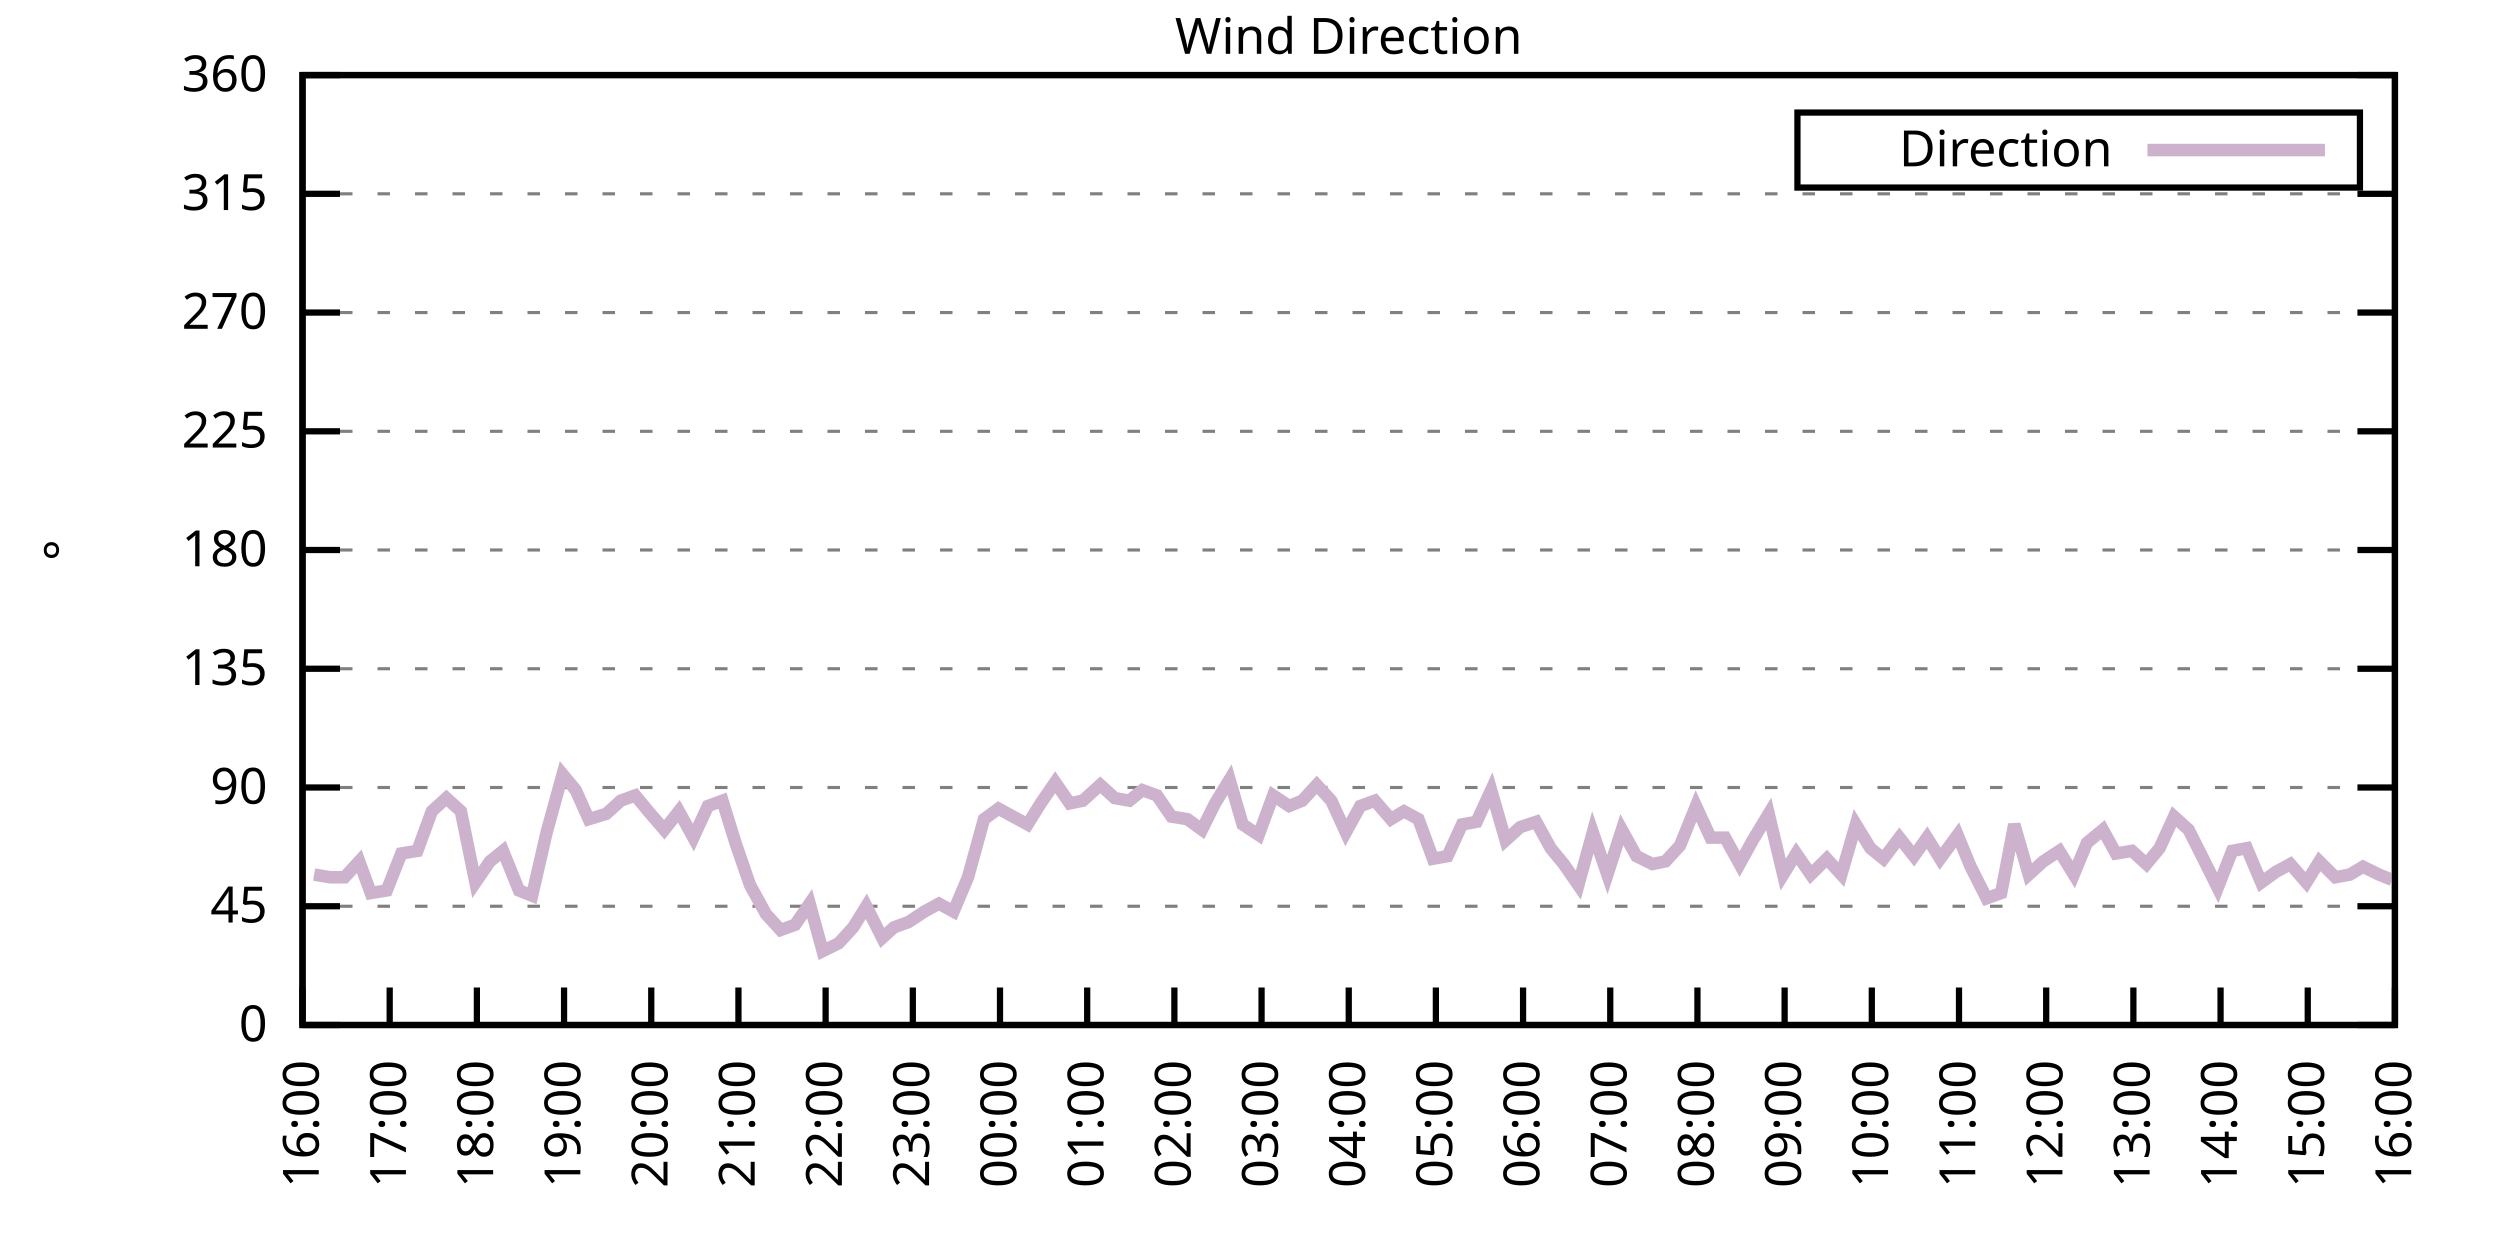
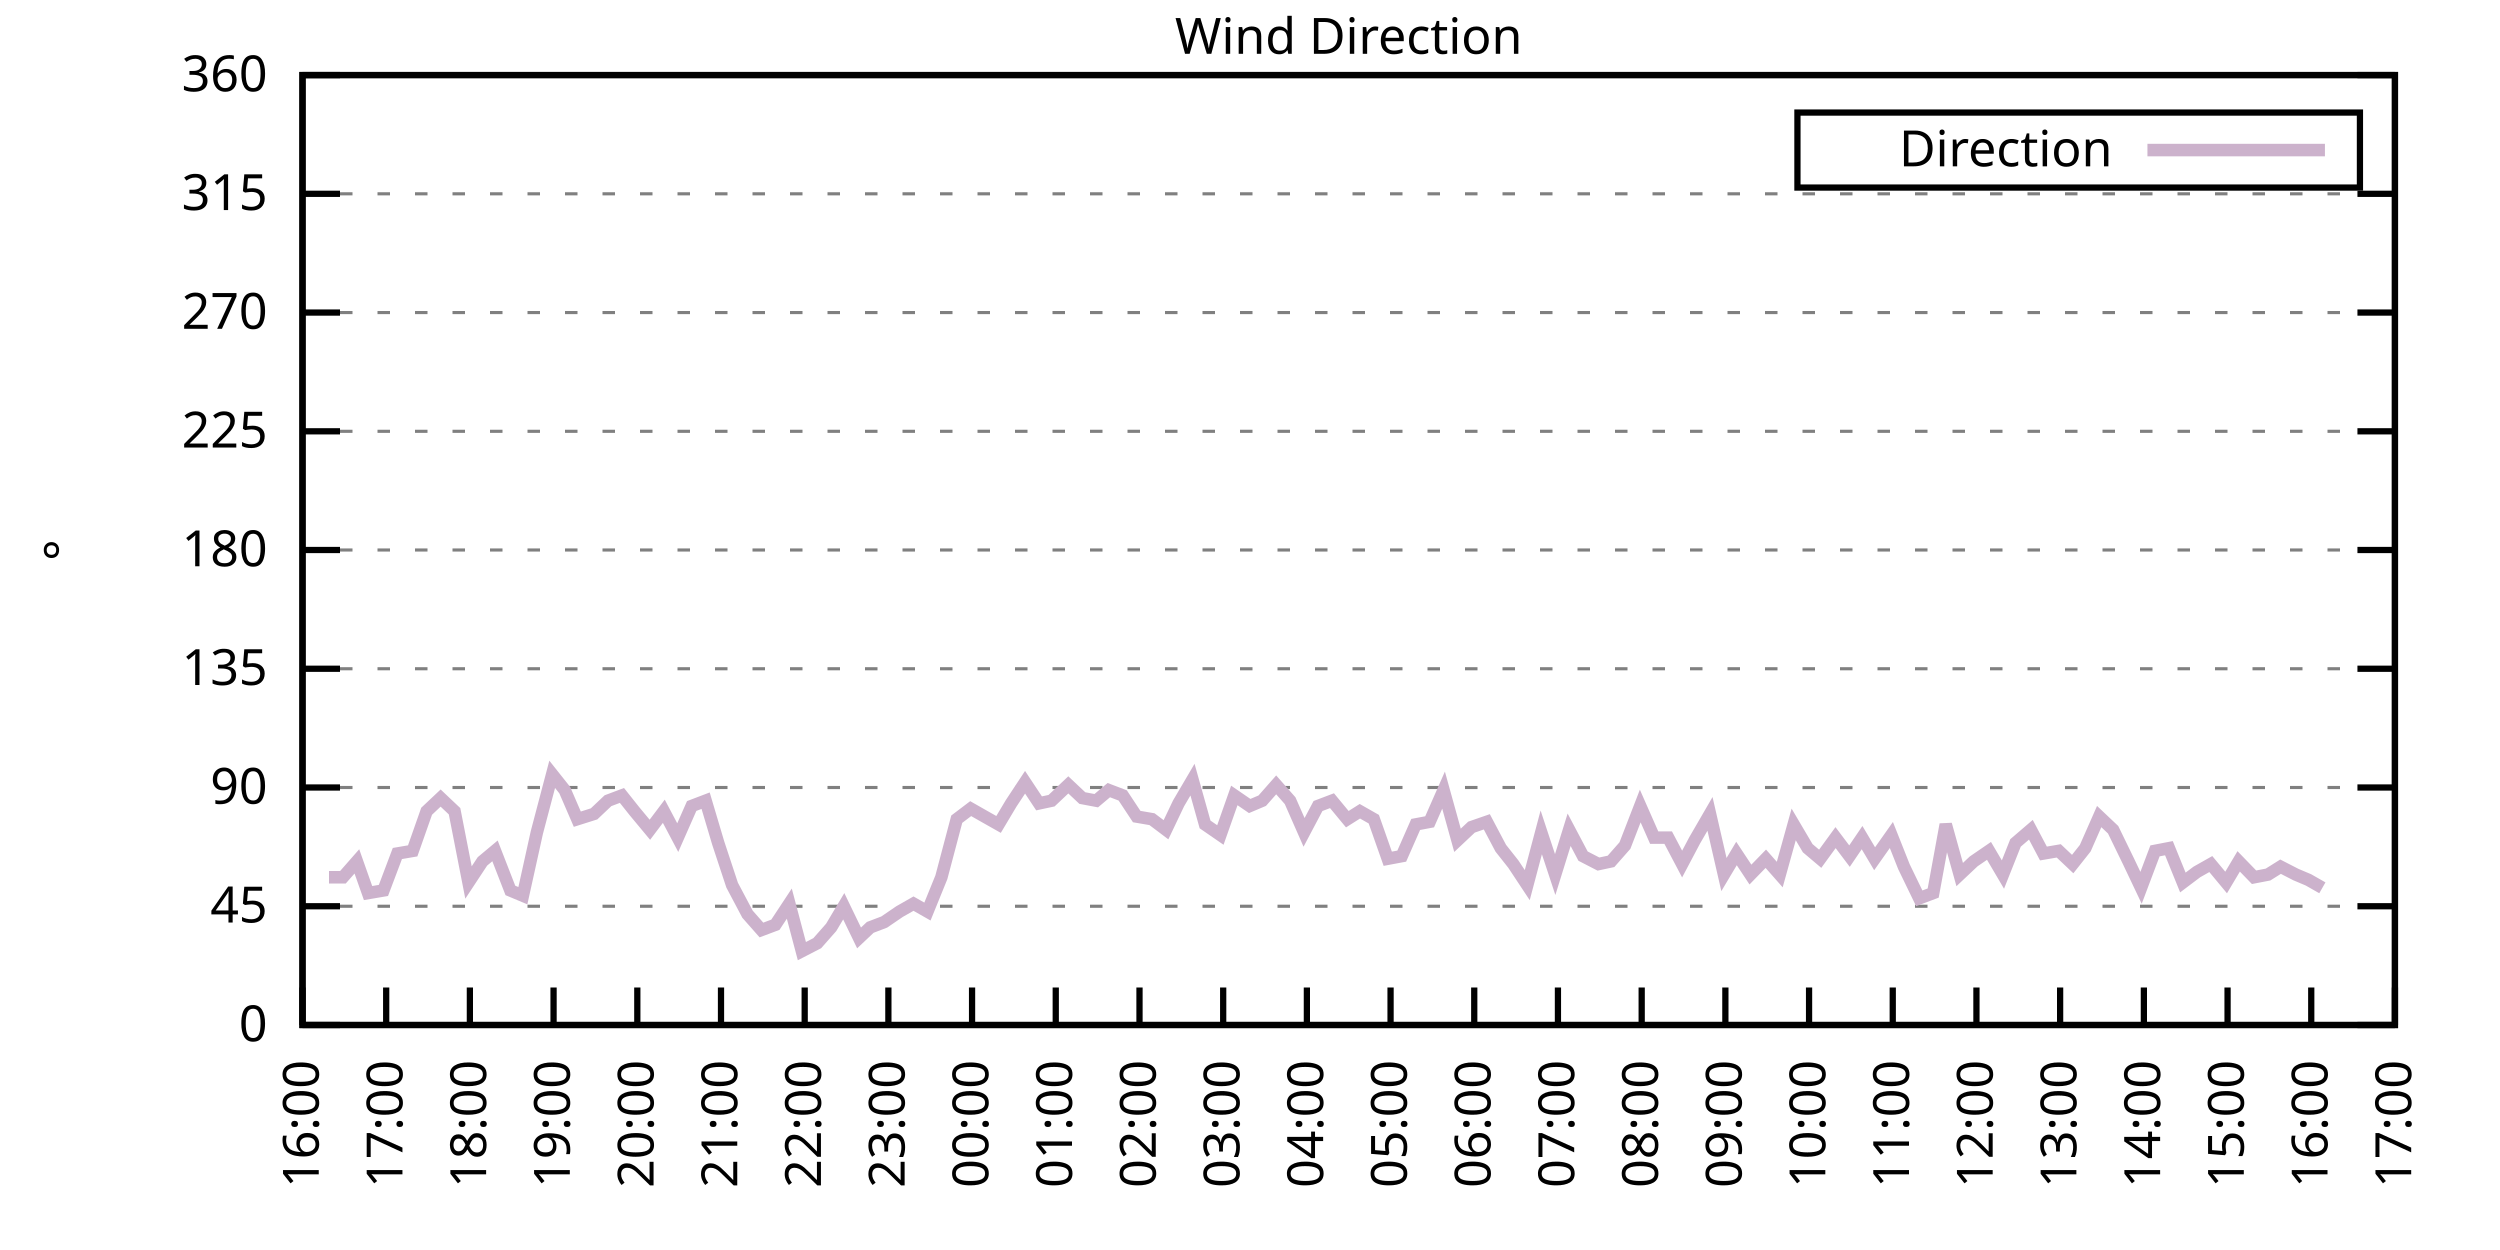
<svg xmlns="http://www.w3.org/2000/svg" xmlns:xlink="http://www.w3.org/1999/xlink" width="400" height="200" viewBox="0 0 400 200">
  <g id="gnuplot_canvas">
    <rect x="0" y="0" width="400" height="200" fill="none" />
    <defs>
      <circle id="gpDot" r="0.5" stroke-width="0.5" stroke="currentColor" />
      <path id="gpPt0" stroke-width="0.333" stroke="currentColor" d="M-1,0 h2 M0,-1 v2" />
      <path id="gpPt1" stroke-width="0.333" stroke="currentColor" d="M-1,-1 L1,1 M1,-1 L-1,1" />
      <path id="gpPt2" stroke-width="0.333" stroke="currentColor" d="M-1,0 L1,0 M0,-1 L0,1 M-1,-1 L1,1 M-1,1 L1,-1" />
      <rect id="gpPt3" stroke-width="0.333" stroke="currentColor" x="-1" y="-1" width="2" height="2" />
      <rect id="gpPt4" stroke-width="0.333" stroke="currentColor" fill="currentColor" x="-1" y="-1" width="2" height="2" />
      <circle id="gpPt5" stroke-width="0.333" stroke="currentColor" cx="0" cy="0" r="1" />
      <use xlink:href="#gpPt5" id="gpPt6" fill="currentColor" stroke="none" />
      <path id="gpPt7" stroke-width="0.333" stroke="currentColor" d="M0,-1.33 L-1.33,0.67 L1.33,0.67 z" />
      <use xlink:href="#gpPt7" id="gpPt8" fill="currentColor" stroke="none" />
      <use xlink:href="#gpPt7" id="gpPt9" stroke="currentColor" transform="rotate(180)" />
      <use xlink:href="#gpPt9" id="gpPt10" fill="currentColor" stroke="none" />
      <use xlink:href="#gpPt3" id="gpPt11" stroke="currentColor" transform="rotate(45)" />
      <use xlink:href="#gpPt11" id="gpPt12" fill="currentColor" stroke="none" />
      <path id="gpPt13" stroke-width="0.333" stroke="currentColor" d="M0,1.330 L1.265,0.411 L0.782,-1.067 L-0.782,-1.076 L-1.265,0.411 z" />
      <use xlink:href="#gpPt13" id="gpPt14" fill="currentColor" stroke="none" />
      <filter id="textbox" filterUnits="objectBoundingBox" x="0" y="0" height="1" width="1">
        <feFlood flood-color="white" flood-opacity="1" result="bgnd" />
        <feComposite in="SourceGraphic" in2="bgnd" operator="atop" />
      </filter>
      <filter id="greybox" filterUnits="objectBoundingBox" x="0" y="0" height="1" width="1">
        <feFlood flood-color="lightgrey" flood-opacity="1" result="grey" />
        <feComposite in="SourceGraphic" in2="grey" operator="atop" />
      </filter>
    </defs>
    <g fill="none" color="white" stroke="currentColor" stroke-width="1.00" stroke-linecap="butt" stroke-linejoin="miter">
</g>
    <g fill="none" color="black" stroke="currentColor" stroke-width="1.00" stroke-linecap="butt" stroke-linejoin="miter">
      <g stroke="none" shape-rendering="crispEdges">
        <polygon fill="rgb(255, 255, 255)" points="48.40,164.00 383.18,164.00 383.18,12.02 48.40,12.02 " />
      </g>
    </g>
    <g fill="none" color="black" stroke="currentColor" stroke-width="1.00" stroke-linecap="butt" stroke-linejoin="miter">
</g>
    <g fill="none" color="black" stroke="black" stroke-width="0.50" stroke-linecap="butt" stroke-linejoin="miter">
</g>
    <g fill="none" color="gray" stroke="currentColor" stroke-width="0.50" stroke-linecap="butt" stroke-linejoin="miter">
      <path stroke="gray" stroke-dasharray="2,4" class="gridline" d="M48.40,164.00 L383.19,164.00  " />
    </g>
    <g fill="none" color="gray" stroke="gray" stroke-width="1.00" stroke-linecap="butt" stroke-linejoin="miter">
</g>
    <g fill="none" color="black" stroke="currentColor" stroke-width="1.00" stroke-linecap="butt" stroke-linejoin="miter">
      <path stroke="black" d="M48.40,164.00 L54.40,164.00 M383.19,164.00 L377.19,164.00  " />
      <g transform="translate(42.80,166.60)" stroke="none" fill="black" font-family="Sans" font-size="8.00" text-anchor="end">
        <text>
          <tspan font-family="Sans"> 0</tspan>
        </text>
      </g>
    </g>
    <g fill="none" color="black" stroke="currentColor" stroke-width="1.00" stroke-linecap="butt" stroke-linejoin="miter">
</g>
    <g fill="none" color="black" stroke="black" stroke-width="0.50" stroke-linecap="butt" stroke-linejoin="miter">
</g>
    <g fill="none" color="gray" stroke="currentColor" stroke-width="0.50" stroke-linecap="butt" stroke-linejoin="miter">
      <path stroke="gray" stroke-dasharray="2,4" class="gridline" d="M48.40,145.00 L383.19,145.00  " />
    </g>
    <g fill="none" color="gray" stroke="gray" stroke-width="1.00" stroke-linecap="butt" stroke-linejoin="miter">
</g>
    <g fill="none" color="black" stroke="currentColor" stroke-width="1.00" stroke-linecap="butt" stroke-linejoin="miter">
      <path stroke="black" d="M48.40,145.00 L54.40,145.00 M383.19,145.00 L377.19,145.00  " />
      <g transform="translate(42.80,147.60)" stroke="none" fill="black" font-family="Sans" font-size="8.00" text-anchor="end">
        <text>
          <tspan font-family="Sans"> 45</tspan>
        </text>
      </g>
    </g>
    <g fill="none" color="black" stroke="currentColor" stroke-width="1.00" stroke-linecap="butt" stroke-linejoin="miter">
</g>
    <g fill="none" color="black" stroke="black" stroke-width="0.50" stroke-linecap="butt" stroke-linejoin="miter">
</g>
    <g fill="none" color="gray" stroke="currentColor" stroke-width="0.50" stroke-linecap="butt" stroke-linejoin="miter">
      <path stroke="gray" stroke-dasharray="2,4" class="gridline" d="M48.40,126.00 L383.19,126.00  " />
    </g>
    <g fill="none" color="gray" stroke="gray" stroke-width="1.00" stroke-linecap="butt" stroke-linejoin="miter">
</g>
    <g fill="none" color="black" stroke="currentColor" stroke-width="1.00" stroke-linecap="butt" stroke-linejoin="miter">
      <path stroke="black" d="M48.40,126.00 L54.40,126.00 M383.19,126.00 L377.19,126.00  " />
      <g transform="translate(42.80,128.60)" stroke="none" fill="black" font-family="Sans" font-size="8.00" text-anchor="end">
        <text>
          <tspan font-family="Sans"> 90</tspan>
        </text>
      </g>
    </g>
    <g fill="none" color="black" stroke="currentColor" stroke-width="1.00" stroke-linecap="butt" stroke-linejoin="miter">
</g>
    <g fill="none" color="black" stroke="black" stroke-width="0.50" stroke-linecap="butt" stroke-linejoin="miter">
</g>
    <g fill="none" color="gray" stroke="currentColor" stroke-width="0.50" stroke-linecap="butt" stroke-linejoin="miter">
      <path stroke="gray" stroke-dasharray="2,4" class="gridline" d="M48.40,107.00 L383.19,107.00  " />
    </g>
    <g fill="none" color="gray" stroke="gray" stroke-width="1.00" stroke-linecap="butt" stroke-linejoin="miter">
</g>
    <g fill="none" color="black" stroke="currentColor" stroke-width="1.00" stroke-linecap="butt" stroke-linejoin="miter">
      <path stroke="black" d="M48.40,107.00 L54.40,107.00 M383.19,107.00 L377.19,107.00  " />
      <g transform="translate(42.80,109.60)" stroke="none" fill="black" font-family="Sans" font-size="8.00" text-anchor="end">
        <text>
          <tspan font-family="Sans"> 135</tspan>
        </text>
      </g>
    </g>
    <g fill="none" color="black" stroke="currentColor" stroke-width="1.00" stroke-linecap="butt" stroke-linejoin="miter">
</g>
    <g fill="none" color="black" stroke="black" stroke-width="0.50" stroke-linecap="butt" stroke-linejoin="miter">
</g>
    <g fill="none" color="gray" stroke="currentColor" stroke-width="0.50" stroke-linecap="butt" stroke-linejoin="miter">
      <path stroke="gray" stroke-dasharray="2,4" class="gridline" d="M48.40,88.00 L383.19,88.00  " />
    </g>
    <g fill="none" color="gray" stroke="gray" stroke-width="1.00" stroke-linecap="butt" stroke-linejoin="miter">
</g>
    <g fill="none" color="black" stroke="currentColor" stroke-width="1.00" stroke-linecap="butt" stroke-linejoin="miter">
      <path stroke="black" d="M48.40,88.00 L54.40,88.00 M383.19,88.00 L377.19,88.00  " />
      <g transform="translate(42.80,90.60)" stroke="none" fill="black" font-family="Sans" font-size="8.00" text-anchor="end">
        <text>
          <tspan font-family="Sans"> 180</tspan>
        </text>
      </g>
    </g>
    <g fill="none" color="black" stroke="currentColor" stroke-width="1.00" stroke-linecap="butt" stroke-linejoin="miter">
</g>
    <g fill="none" color="black" stroke="black" stroke-width="0.50" stroke-linecap="butt" stroke-linejoin="miter">
</g>
    <g fill="none" color="gray" stroke="currentColor" stroke-width="0.50" stroke-linecap="butt" stroke-linejoin="miter">
      <path stroke="gray" stroke-dasharray="2,4" class="gridline" d="M48.40,69.01 L383.19,69.01  " />
    </g>
    <g fill="none" color="gray" stroke="gray" stroke-width="1.00" stroke-linecap="butt" stroke-linejoin="miter">
</g>
    <g fill="none" color="black" stroke="currentColor" stroke-width="1.00" stroke-linecap="butt" stroke-linejoin="miter">
      <path stroke="black" d="M48.40,69.01 L54.40,69.01 M383.19,69.01 L377.19,69.01  " />
      <g transform="translate(42.80,71.61)" stroke="none" fill="black" font-family="Sans" font-size="8.00" text-anchor="end">
        <text>
          <tspan font-family="Sans"> 225</tspan>
        </text>
      </g>
    </g>
    <g fill="none" color="black" stroke="currentColor" stroke-width="1.00" stroke-linecap="butt" stroke-linejoin="miter">
</g>
    <g fill="none" color="black" stroke="black" stroke-width="0.50" stroke-linecap="butt" stroke-linejoin="miter">
</g>
    <g fill="none" color="gray" stroke="currentColor" stroke-width="0.50" stroke-linecap="butt" stroke-linejoin="miter">
      <path stroke="gray" stroke-dasharray="2,4" class="gridline" d="M48.40,50.01 L383.19,50.01  " />
    </g>
    <g fill="none" color="gray" stroke="gray" stroke-width="1.00" stroke-linecap="butt" stroke-linejoin="miter">
</g>
    <g fill="none" color="black" stroke="currentColor" stroke-width="1.00" stroke-linecap="butt" stroke-linejoin="miter">
      <path stroke="black" d="M48.40,50.01 L54.40,50.01 M383.19,50.01 L377.19,50.01  " />
      <g transform="translate(42.80,52.61)" stroke="none" fill="black" font-family="Sans" font-size="8.00" text-anchor="end">
        <text>
          <tspan font-family="Sans"> 270</tspan>
        </text>
      </g>
    </g>
    <g fill="none" color="black" stroke="currentColor" stroke-width="1.00" stroke-linecap="butt" stroke-linejoin="miter">
</g>
    <g fill="none" color="black" stroke="black" stroke-width="0.50" stroke-linecap="butt" stroke-linejoin="miter">
</g>
    <g fill="none" color="gray" stroke="currentColor" stroke-width="0.50" stroke-linecap="butt" stroke-linejoin="miter">
      <path stroke="gray" stroke-dasharray="2,4" class="gridline" d="M48.40,31.01 L383.19,31.01  " />
    </g>
    <g fill="none" color="gray" stroke="gray" stroke-width="1.00" stroke-linecap="butt" stroke-linejoin="miter">
</g>
    <g fill="none" color="black" stroke="currentColor" stroke-width="1.00" stroke-linecap="butt" stroke-linejoin="miter">
      <path stroke="black" d="M48.40,31.01 L54.40,31.01 M383.19,31.01 L377.19,31.01  " />
      <g transform="translate(42.80,33.61)" stroke="none" fill="black" font-family="Sans" font-size="8.00" text-anchor="end">
        <text>
          <tspan font-family="Sans"> 315</tspan>
        </text>
      </g>
    </g>
    <g fill="none" color="black" stroke="currentColor" stroke-width="1.00" stroke-linecap="butt" stroke-linejoin="miter">
</g>
    <g fill="none" color="black" stroke="black" stroke-width="0.50" stroke-linecap="butt" stroke-linejoin="miter">
</g>
    <g fill="none" color="gray" stroke="currentColor" stroke-width="0.50" stroke-linecap="butt" stroke-linejoin="miter">
      <path stroke="gray" stroke-dasharray="2,4" class="gridline" d="M48.40,12.01 L383.19,12.01  " />
    </g>
    <g fill="none" color="gray" stroke="gray" stroke-width="1.00" stroke-linecap="butt" stroke-linejoin="miter">
</g>
    <g fill="none" color="black" stroke="currentColor" stroke-width="1.00" stroke-linecap="butt" stroke-linejoin="miter">
      <path stroke="black" d="M48.40,12.01 L54.40,12.01 M383.19,12.01 L377.19,12.01  " />
      <g transform="translate(42.80,14.61)" stroke="none" fill="black" font-family="Sans" font-size="8.00" text-anchor="end">
        <text>
          <tspan font-family="Sans"> 360</tspan>
        </text>
      </g>
    </g>
    <g fill="none" color="black" stroke="currentColor" stroke-width="1.00" stroke-linecap="butt" stroke-linejoin="miter">
      <path stroke="black" d="M48.40,164.00 L48.40,158.00  " />
      <g transform="translate(51.00,169.60) rotate(270.00)" stroke="none" fill="black" font-family="Sans" font-size="8.00" text-anchor="end">
        <text>
          <tspan font-family="Sans">16:00</tspan>
        </text>
      </g>
    </g>
    <g fill="none" color="black" stroke="currentColor" stroke-width="1.00" stroke-linecap="butt" stroke-linejoin="miter">
-       <path stroke="black" d="M62.35,164.00 L62.35,158.00  " />
-       <g transform="translate(64.95,169.60) rotate(270.00)" stroke="none" fill="black" font-family="Sans" font-size="8.00" text-anchor="end">
+       <path stroke="black" d="M61.79,164.00 L61.79,158.00  " />
+       <g transform="translate(64.39,169.60) rotate(270.00)" stroke="none" fill="black" font-family="Sans" font-size="8.00" text-anchor="end">
        <text>
          <tspan font-family="Sans">17:00</tspan>
        </text>
      </g>
    </g>
    <g fill="none" color="black" stroke="currentColor" stroke-width="1.00" stroke-linecap="butt" stroke-linejoin="miter">
-       <path stroke="black" d="M76.30,164.00 L76.30,158.00  " />
-       <g transform="translate(78.90,169.60) rotate(270.00)" stroke="none" fill="black" font-family="Sans" font-size="8.00" text-anchor="end">
+       <path stroke="black" d="M75.18,164.00 L75.18,158.00  " />
+       <g transform="translate(77.78,169.60) rotate(270.00)" stroke="none" fill="black" font-family="Sans" font-size="8.00" text-anchor="end">
        <text>
          <tspan font-family="Sans">18:00</tspan>
        </text>
      </g>
    </g>
    <g fill="none" color="black" stroke="currentColor" stroke-width="1.00" stroke-linecap="butt" stroke-linejoin="miter">
-       <path stroke="black" d="M90.25,164.00 L90.25,158.00  " />
-       <g transform="translate(92.85,169.60) rotate(270.00)" stroke="none" fill="black" font-family="Sans" font-size="8.00" text-anchor="end">
+       <path stroke="black" d="M88.57,164.00 L88.57,158.00  " />
+       <g transform="translate(91.17,169.60) rotate(270.00)" stroke="none" fill="black" font-family="Sans" font-size="8.00" text-anchor="end">
        <text>
          <tspan font-family="Sans">19:00</tspan>
        </text>
      </g>
    </g>
    <g fill="none" color="black" stroke="currentColor" stroke-width="1.00" stroke-linecap="butt" stroke-linejoin="miter">
-       <path stroke="black" d="M104.20,164.00 L104.20,158.00  " />
-       <g transform="translate(106.80,169.60) rotate(270.00)" stroke="none" fill="black" font-family="Sans" font-size="8.00" text-anchor="end">
+       <path stroke="black" d="M101.97,164.00 L101.97,158.00  " />
+       <g transform="translate(104.57,169.60) rotate(270.00)" stroke="none" fill="black" font-family="Sans" font-size="8.00" text-anchor="end">
        <text>
          <tspan font-family="Sans">20:00</tspan>
        </text>
      </g>
    </g>
    <g fill="none" color="black" stroke="currentColor" stroke-width="1.00" stroke-linecap="butt" stroke-linejoin="miter">
-       <path stroke="black" d="M118.15,164.00 L118.15,158.00  " />
-       <g transform="translate(120.75,169.60) rotate(270.00)" stroke="none" fill="black" font-family="Sans" font-size="8.00" text-anchor="end">
+       <path stroke="black" d="M115.36,164.00 L115.36,158.00  " />
+       <g transform="translate(117.96,169.60) rotate(270.00)" stroke="none" fill="black" font-family="Sans" font-size="8.00" text-anchor="end">
        <text>
          <tspan font-family="Sans">21:00</tspan>
        </text>
      </g>
    </g>
    <g fill="none" color="black" stroke="currentColor" stroke-width="1.00" stroke-linecap="butt" stroke-linejoin="miter">
-       <path stroke="black" d="M132.10,164.00 L132.10,158.00  " />
-       <g transform="translate(134.70,169.60) rotate(270.00)" stroke="none" fill="black" font-family="Sans" font-size="8.00" text-anchor="end">
+       <path stroke="black" d="M128.75,164.00 L128.75,158.00  " />
+       <g transform="translate(131.35,169.60) rotate(270.00)" stroke="none" fill="black" font-family="Sans" font-size="8.00" text-anchor="end">
        <text>
          <tspan font-family="Sans">22:00</tspan>
        </text>
      </g>
    </g>
    <g fill="none" color="black" stroke="currentColor" stroke-width="1.00" stroke-linecap="butt" stroke-linejoin="miter">
-       <path stroke="black" d="M146.05,164.00 L146.05,158.00  " />
-       <g transform="translate(148.65,169.60) rotate(270.00)" stroke="none" fill="black" font-family="Sans" font-size="8.00" text-anchor="end">
+       <path stroke="black" d="M142.14,164.00 L142.14,158.00  " />
+       <g transform="translate(144.74,169.60) rotate(270.00)" stroke="none" fill="black" font-family="Sans" font-size="8.00" text-anchor="end">
        <text>
          <tspan font-family="Sans">23:00</tspan>
        </text>
      </g>
    </g>
    <g fill="none" color="black" stroke="currentColor" stroke-width="1.00" stroke-linecap="butt" stroke-linejoin="miter">
-       <path stroke="black" d="M160.00,164.00 L160.00,158.00  " />
-       <g transform="translate(162.60,169.60) rotate(270.00)" stroke="none" fill="black" font-family="Sans" font-size="8.00" text-anchor="end">
+       <path stroke="black" d="M155.53,164.00 L155.53,158.00  " />
+       <g transform="translate(158.13,169.60) rotate(270.00)" stroke="none" fill="black" font-family="Sans" font-size="8.00" text-anchor="end">
        <text>
          <tspan font-family="Sans">00:00</tspan>
        </text>
      </g>
    </g>
    <g fill="none" color="black" stroke="currentColor" stroke-width="1.00" stroke-linecap="butt" stroke-linejoin="miter">
-       <path stroke="black" d="M173.95,164.00 L173.95,158.00  " />
-       <g transform="translate(176.55,169.60) rotate(270.00)" stroke="none" fill="black" font-family="Sans" font-size="8.00" text-anchor="end">
+       <path stroke="black" d="M168.92,164.00 L168.92,158.00  " />
+       <g transform="translate(171.52,169.60) rotate(270.00)" stroke="none" fill="black" font-family="Sans" font-size="8.00" text-anchor="end">
        <text>
          <tspan font-family="Sans">01:00</tspan>
        </text>
      </g>
    </g>
    <g fill="none" color="black" stroke="currentColor" stroke-width="1.00" stroke-linecap="butt" stroke-linejoin="miter">
-       <path stroke="black" d="M187.90,164.00 L187.90,158.00  " />
-       <g transform="translate(190.50,169.60) rotate(270.00)" stroke="none" fill="black" font-family="Sans" font-size="8.00" text-anchor="end">
+       <path stroke="black" d="M182.32,164.00 L182.32,158.00  " />
+       <g transform="translate(184.92,169.60) rotate(270.00)" stroke="none" fill="black" font-family="Sans" font-size="8.00" text-anchor="end">
        <text>
          <tspan font-family="Sans">02:00</tspan>
        </text>
      </g>
    </g>
    <g fill="none" color="black" stroke="currentColor" stroke-width="1.00" stroke-linecap="butt" stroke-linejoin="miter">
-       <path stroke="black" d="M201.85,164.00 L201.85,158.00  " />
-       <g transform="translate(204.45,169.60) rotate(270.00)" stroke="none" fill="black" font-family="Sans" font-size="8.00" text-anchor="end">
+       <path stroke="black" d="M195.71,164.00 L195.71,158.00  " />
+       <g transform="translate(198.31,169.60) rotate(270.00)" stroke="none" fill="black" font-family="Sans" font-size="8.00" text-anchor="end">
        <text>
          <tspan font-family="Sans">03:00</tspan>
        </text>
      </g>
    </g>
    <g fill="none" color="black" stroke="currentColor" stroke-width="1.00" stroke-linecap="butt" stroke-linejoin="miter">
-       <path stroke="black" d="M215.80,164.00 L215.80,158.00  " />
-       <g transform="translate(218.40,169.60) rotate(270.00)" stroke="none" fill="black" font-family="Sans" font-size="8.00" text-anchor="end">
+       <path stroke="black" d="M209.10,164.00 L209.10,158.00  " />
+       <g transform="translate(211.70,169.60) rotate(270.00)" stroke="none" fill="black" font-family="Sans" font-size="8.00" text-anchor="end">
        <text>
          <tspan font-family="Sans">04:00</tspan>
        </text>
      </g>
    </g>
    <g fill="none" color="black" stroke="currentColor" stroke-width="1.00" stroke-linecap="butt" stroke-linejoin="miter">
-       <path stroke="black" d="M229.74,164.00 L229.74,158.00  " />
-       <g transform="translate(232.34,169.60) rotate(270.00)" stroke="none" fill="black" font-family="Sans" font-size="8.00" text-anchor="end">
+       <path stroke="black" d="M222.49,164.00 L222.49,158.00  " />
+       <g transform="translate(225.09,169.60) rotate(270.00)" stroke="none" fill="black" font-family="Sans" font-size="8.00" text-anchor="end">
        <text>
          <tspan font-family="Sans">05:00</tspan>
        </text>
      </g>
    </g>
    <g fill="none" color="black" stroke="currentColor" stroke-width="1.00" stroke-linecap="butt" stroke-linejoin="miter">
-       <path stroke="black" d="M243.69,164.00 L243.69,158.00  " />
-       <g transform="translate(246.29,169.60) rotate(270.00)" stroke="none" fill="black" font-family="Sans" font-size="8.00" text-anchor="end">
+       <path stroke="black" d="M235.88,164.00 L235.88,158.00  " />
+       <g transform="translate(238.48,169.60) rotate(270.00)" stroke="none" fill="black" font-family="Sans" font-size="8.00" text-anchor="end">
        <text>
          <tspan font-family="Sans">06:00</tspan>
        </text>
      </g>
    </g>
    <g fill="none" color="black" stroke="currentColor" stroke-width="1.00" stroke-linecap="butt" stroke-linejoin="miter">
-       <path stroke="black" d="M257.64,164.00 L257.64,158.00  " />
-       <g transform="translate(260.24,169.60) rotate(270.00)" stroke="none" fill="black" font-family="Sans" font-size="8.00" text-anchor="end">
+       <path stroke="black" d="M249.27,164.00 L249.27,158.00  " />
+       <g transform="translate(251.87,169.60) rotate(270.00)" stroke="none" fill="black" font-family="Sans" font-size="8.00" text-anchor="end">
        <text>
          <tspan font-family="Sans">07:00</tspan>
        </text>
      </g>
    </g>
    <g fill="none" color="black" stroke="currentColor" stroke-width="1.00" stroke-linecap="butt" stroke-linejoin="miter">
-       <path stroke="black" d="M271.59,164.00 L271.59,158.00  " />
-       <g transform="translate(274.19,169.60) rotate(270.00)" stroke="none" fill="black" font-family="Sans" font-size="8.00" text-anchor="end">
+       <path stroke="black" d="M262.67,164.00 L262.67,158.00  " />
+       <g transform="translate(265.27,169.60) rotate(270.00)" stroke="none" fill="black" font-family="Sans" font-size="8.00" text-anchor="end">
        <text>
          <tspan font-family="Sans">08:00</tspan>
        </text>
      </g>
    </g>
    <g fill="none" color="black" stroke="currentColor" stroke-width="1.00" stroke-linecap="butt" stroke-linejoin="miter">
-       <path stroke="black" d="M285.54,164.00 L285.54,158.00  " />
-       <g transform="translate(288.14,169.60) rotate(270.00)" stroke="none" fill="black" font-family="Sans" font-size="8.00" text-anchor="end">
+       <path stroke="black" d="M276.06,164.00 L276.06,158.00  " />
+       <g transform="translate(278.66,169.60) rotate(270.00)" stroke="none" fill="black" font-family="Sans" font-size="8.00" text-anchor="end">
        <text>
          <tspan font-family="Sans">09:00</tspan>
        </text>
      </g>
    </g>
    <g fill="none" color="black" stroke="currentColor" stroke-width="1.00" stroke-linecap="butt" stroke-linejoin="miter">
-       <path stroke="black" d="M299.49,164.00 L299.49,158.00  " />
-       <g transform="translate(302.09,169.60) rotate(270.00)" stroke="none" fill="black" font-family="Sans" font-size="8.00" text-anchor="end">
+       <path stroke="black" d="M289.45,164.00 L289.45,158.00  " />
+       <g transform="translate(292.05,169.60) rotate(270.00)" stroke="none" fill="black" font-family="Sans" font-size="8.00" text-anchor="end">
        <text>
          <tspan font-family="Sans">10:00</tspan>
        </text>
      </g>
    </g>
    <g fill="none" color="black" stroke="currentColor" stroke-width="1.00" stroke-linecap="butt" stroke-linejoin="miter">
-       <path stroke="black" d="M313.44,164.00 L313.44,158.00  " />
-       <g transform="translate(316.04,169.60) rotate(270.00)" stroke="none" fill="black" font-family="Sans" font-size="8.00" text-anchor="end">
+       <path stroke="black" d="M302.84,164.00 L302.84,158.00  " />
+       <g transform="translate(305.44,169.60) rotate(270.00)" stroke="none" fill="black" font-family="Sans" font-size="8.00" text-anchor="end">
        <text>
          <tspan font-family="Sans">11:00</tspan>
        </text>
      </g>
    </g>
    <g fill="none" color="black" stroke="currentColor" stroke-width="1.00" stroke-linecap="butt" stroke-linejoin="miter">
-       <path stroke="black" d="M327.39,164.00 L327.39,158.00  " />
-       <g transform="translate(329.99,169.60) rotate(270.00)" stroke="none" fill="black" font-family="Sans" font-size="8.00" text-anchor="end">
+       <path stroke="black" d="M316.23,164.00 L316.23,158.00  " />
+       <g transform="translate(318.83,169.60) rotate(270.00)" stroke="none" fill="black" font-family="Sans" font-size="8.00" text-anchor="end">
        <text>
          <tspan font-family="Sans">12:00</tspan>
        </text>
      </g>
    </g>
    <g fill="none" color="black" stroke="currentColor" stroke-width="1.00" stroke-linecap="butt" stroke-linejoin="miter">
-       <path stroke="black" d="M341.34,164.00 L341.34,158.00  " />
-       <g transform="translate(343.94,169.60) rotate(270.00)" stroke="none" fill="black" font-family="Sans" font-size="8.00" text-anchor="end">
+       <path stroke="black" d="M329.62,164.00 L329.62,158.00  " />
+       <g transform="translate(332.22,169.60) rotate(270.00)" stroke="none" fill="black" font-family="Sans" font-size="8.00" text-anchor="end">
        <text>
          <tspan font-family="Sans">13:00</tspan>
        </text>
      </g>
    </g>
    <g fill="none" color="black" stroke="currentColor" stroke-width="1.00" stroke-linecap="butt" stroke-linejoin="miter">
-       <path stroke="black" d="M355.29,164.00 L355.29,158.00  " />
-       <g transform="translate(357.89,169.60) rotate(270.00)" stroke="none" fill="black" font-family="Sans" font-size="8.00" text-anchor="end">
+       <path stroke="black" d="M343.02,164.00 L343.02,158.00  " />
+       <g transform="translate(345.62,169.60) rotate(270.00)" stroke="none" fill="black" font-family="Sans" font-size="8.00" text-anchor="end">
        <text>
          <tspan font-family="Sans">14:00</tspan>
        </text>
      </g>
    </g>
    <g fill="none" color="black" stroke="currentColor" stroke-width="1.00" stroke-linecap="butt" stroke-linejoin="miter">
-       <path stroke="black" d="M369.24,164.00 L369.24,158.00  " />
-       <g transform="translate(371.84,169.60) rotate(270.00)" stroke="none" fill="black" font-family="Sans" font-size="8.00" text-anchor="end">
+       <path stroke="black" d="M356.41,164.00 L356.41,158.00  " />
+       <g transform="translate(359.01,169.60) rotate(270.00)" stroke="none" fill="black" font-family="Sans" font-size="8.00" text-anchor="end">
        <text>
          <tspan font-family="Sans">15:00</tspan>
+         </text>
+       </g>
+     </g>
+     <g fill="none" color="black" stroke="currentColor" stroke-width="1.00" stroke-linecap="butt" stroke-linejoin="miter">
+       <path stroke="black" d="M369.80,164.00 L369.80,158.00  " />
+       <g transform="translate(372.40,169.60) rotate(270.00)" stroke="none" fill="black" font-family="Sans" font-size="8.00" text-anchor="end">
+         <text>
+           <tspan font-family="Sans">16:00</tspan>
        </text>
      </g>
    </g>
    <g fill="none" color="black" stroke="currentColor" stroke-width="1.00" stroke-linecap="butt" stroke-linejoin="miter">
      <path stroke="black" d="M383.19,164.00 L383.19,158.00  " />
      <g transform="translate(385.79,169.60) rotate(270.00)" stroke="none" fill="black" font-family="Sans" font-size="8.00" text-anchor="end">
        <text>
-           <tspan font-family="Sans">16:00</tspan>
+           <tspan font-family="Sans">17:00</tspan>
        </text>
      </g>
    </g>
    <g fill="none" color="black" stroke="currentColor" stroke-width="1.00" stroke-linecap="butt" stroke-linejoin="miter">
</g>
    <g fill="none" color="black" stroke="currentColor" stroke-width="1.00" stroke-linecap="butt" stroke-linejoin="miter">
      <path stroke="black" d="M48.40,12.01 L48.40,164.00 L383.19,164.00 L383.19,12.01 L48.40,12.01 Z  " />
    </g>
    <g fill="none" color="black" stroke="currentColor" stroke-width="1.00" stroke-linecap="butt" stroke-linejoin="miter">
</g>
    <g fill="none" color="black" stroke="currentColor" stroke-width="1.00" stroke-linecap="butt" stroke-linejoin="miter">
      <path stroke="black" d="M287.59,30.01 L287.59,18.01 L377.59,18.01 L377.59,30.01 L287.59,30.01 Z  " />
    </g>
    <g id="Wind_direction_plot_1">
      <g fill="none" color="white" stroke="black" stroke-width="2.00" stroke-linecap="butt" stroke-linejoin="miter">
</g>
      <g fill="none" color="black" stroke="currentColor" stroke-width="2.00" stroke-linecap="butt" stroke-linejoin="miter">
        <g transform="translate(337.99,26.61)" stroke="none" fill="black" font-family="Sans" font-size="8.00" text-anchor="end">
          <text>
            <tspan font-family="Sans">Direction</tspan>
          </text>
        </g>
      </g>
      <g fill="none" color="black" stroke="currentColor" stroke-width="2.00" stroke-linecap="butt" stroke-linejoin="miter">
-         <path stroke="rgb(204, 178, 204)" d="M343.59,24.01 L371.99,24.01 M50.26,139.93 L52.82,140.36 L55.14,140.36 L57.47,137.82 L59.33,142.89 L61.88,142.47   L64.21,136.56 L66.77,136.14 L69.09,129.80 L71.42,127.69 L73.74,129.80 L76.07,141.20 L78.39,137.82 L80.48,136.14   L83.04,142.47 L85.13,143.31 L87.46,133.18 L90.02,123.89 L92.11,126.42 L94.20,131.07 L96.99,130.22 L99.32,128.11   L101.64,127.27 L103.73,129.80 L106.29,132.76 L108.62,129.80 L110.94,134.02 L113.27,128.96 L115.59,128.11 L117.68,134.87   L120.01,141.62 L122.57,146.27 L124.89,148.80 L127.22,147.96 L129.54,144.58 L131.63,152.18 L134.19,150.91 L136.51,148.38   L138.61,145.00 L141.16,150.07 L143.02,148.38 L145.35,147.53 L147.91,145.85 L150.23,144.58 L152.56,145.85 L154.88,140.36   L157.44,131.07 L159.76,129.38 L162.09,130.65 L164.41,131.91 L166.51,128.54 L168.83,125.16 L171.16,128.54 L173.25,128.11   L176.04,125.58 L178.36,127.69 L180.69,128.11 L182.78,126.42 L185.11,127.27 L187.43,130.65 L189.99,131.07 L192.31,132.76   L194.41,128.54 L196.73,124.74 L198.82,131.91 L201.38,133.60 L203.71,127.27 L206.26,128.96 L208.36,128.11 L210.68,125.58   L213.01,128.11 L215.33,133.18 L217.65,128.96 L219.98,128.11 L222.54,131.07 L224.63,129.80 L226.95,131.07 L229.28,137.40   L231.60,136.98 L233.93,131.91 L236.25,131.49 L238.58,126.42 L240.90,134.45 L243.23,132.34 L245.79,131.49 L248.11,135.71   L250.20,138.25 L252.53,141.62 L254.85,133.18 L257.18,139.93 L259.50,132.76 L261.83,136.98 L264.39,138.25 L266.48,137.82   L268.80,135.29 L271.36,128.96 L273.69,134.02 L276.01,134.02 L278.34,138.25 L280.43,134.45 L282.99,130.22 L285.31,139.93   L287.40,136.56 L289.73,139.93 L292.29,137.40 L294.61,139.93 L296.94,131.91 L299.26,135.71 L301.35,137.40 L303.91,134.02   L306.23,136.98 L308.33,134.02 L310.42,137.40 L313.21,133.60 L315.30,138.67 L317.86,143.73 L320.18,142.89 L322.28,131.91   L324.60,139.93 L326.93,137.82 L329.48,136.14 L331.81,139.93 L333.90,134.87 L336.46,132.76 L338.55,136.56 L341.11,136.14   L343.43,138.25 L345.53,135.71 L347.85,130.65 L350.18,132.76 L352.73,137.82 L354.83,142.05 L357.15,136.14 L359.48,135.71   L361.80,141.20 L364.13,139.51 L366.45,138.25 L369.01,141.20 L371.10,137.82 L373.66,140.36 L375.98,139.93 L378.08,138.67   L380.63,139.93 L382.73,140.78  " />
+         <path stroke="rgb(204, 178, 204)" d="M343.59,24.01 L371.99,24.01 M52.64,140.36 L54.87,140.36 L57.10,137.82 L58.89,142.89 L61.35,142.47 L63.58,136.56   L66.03,136.14 L68.26,129.80 L70.50,127.69 L72.73,129.80 L74.96,141.20 L77.19,137.82 L79.20,136.14 L81.66,142.47   L83.66,143.31 L85.90,133.18 L88.35,123.89 L90.36,126.42 L92.37,131.07 L95.05,130.22 L97.28,128.11 L99.51,127.27   L101.52,129.80 L103.98,132.76 L106.21,129.80 L108.44,134.02 L110.67,128.96 L112.90,128.11 L114.91,134.87 L117.14,141.62   L119.60,146.27 L121.83,148.80 L124.06,147.96 L126.29,144.58 L128.30,152.18 L130.76,150.91 L132.99,148.38 L135.00,145.00   L137.45,150.07 L139.24,148.38 L141.47,147.53 L143.93,145.85 L146.16,144.58 L148.39,145.85 L150.62,140.36 L153.08,131.07   L155.31,129.38 L157.54,130.65 L159.77,131.91 L161.78,128.54 L164.01,125.16 L166.25,128.54 L168.25,128.11 L170.93,125.58   L173.17,127.69 L175.40,128.11 L177.41,126.42 L179.64,127.27 L181.87,130.65 L184.32,131.07 L186.56,132.76 L188.57,128.54   L190.80,124.74 L192.81,131.91 L195.26,133.60 L197.49,127.27 L199.95,128.96 L201.96,128.11 L204.19,125.58 L206.42,128.11   L208.65,133.18 L210.88,128.96 L213.12,128.11 L215.57,131.07 L217.58,129.80 L219.81,131.07 L222.04,137.40 L224.28,136.98   L226.51,131.91 L228.74,131.49 L230.97,126.42 L233.20,134.45 L235.44,132.34 L237.89,131.49 L240.12,135.71 L242.13,138.25   L244.36,141.62 L246.60,133.18 L248.83,139.93 L251.06,132.76 L253.29,136.98 L255.75,138.25 L257.76,137.82 L259.99,135.29   L262.44,128.96 L264.67,134.02 L266.91,134.02 L269.14,138.25 L271.15,134.45 L273.60,130.22 L275.83,139.93 L277.84,136.56   L280.07,139.93 L282.53,137.40 L284.76,139.93 L286.99,131.91 L289.23,135.71 L291.23,137.40 L293.69,134.02 L295.92,136.98   L297.93,134.02 L299.94,137.40 L302.62,133.60 L304.63,138.67 L307.08,143.73 L309.31,142.89 L311.32,131.91 L313.55,139.93   L315.79,137.82 L318.24,136.14 L320.47,139.93 L322.48,134.87 L324.94,132.76 L326.95,136.56 L329.40,136.14 L331.63,138.25   L333.64,135.71 L335.87,130.65 L338.10,132.76 L340.56,137.82 L342.57,142.05 L344.80,136.14 L347.03,135.71 L349.26,141.20   L351.50,139.51 L353.73,138.25 L356.18,141.20 L358.19,137.82 L360.65,140.36 L362.88,139.93 L364.89,138.67 L367.34,139.93   L369.35,140.78 L371.58,142.05  " />
      </g>
    </g>
    <g fill="none" color="black" stroke="currentColor" stroke-width="2.00" stroke-linecap="butt" stroke-linejoin="miter">
</g>
    <g fill="none" color="black" stroke="black" stroke-width="1.00" stroke-linecap="butt" stroke-linejoin="miter">
</g>
    <g fill="none" color="black" stroke="currentColor" stroke-width="1.00" stroke-linecap="butt" stroke-linejoin="miter">
      <path stroke="black" d="M48.40,12.01 L48.40,164.00 L383.19,164.00 L383.19,12.01 L48.40,12.01 Z  " />
      <g transform="translate(12.80,88.01) rotate(270.00)" stroke="none" fill="black" font-family="Sans" font-size="8.00" text-anchor="middle">
        <text>
          <tspan font-family="Sans">°</tspan>
        </text>
      </g>
    </g>
    <g fill="none" color="black" stroke="currentColor" stroke-width="1.00" stroke-linecap="butt" stroke-linejoin="miter">
</g>
    <g fill="none" color="black" stroke="currentColor" stroke-width="1.00" stroke-linecap="butt" stroke-linejoin="miter">
      <g transform="translate(215.79,8.61)" stroke="none" fill="black" font-family="Sans" font-size="8.00" text-anchor="middle">
        <text>
          <tspan font-family="Sans">Wind Direction</tspan>
        </text>
      </g>
    </g>
    <g fill="none" color="black" stroke="currentColor" stroke-width="1.00" stroke-linecap="butt" stroke-linejoin="miter">
</g>
  </g>
</svg>
